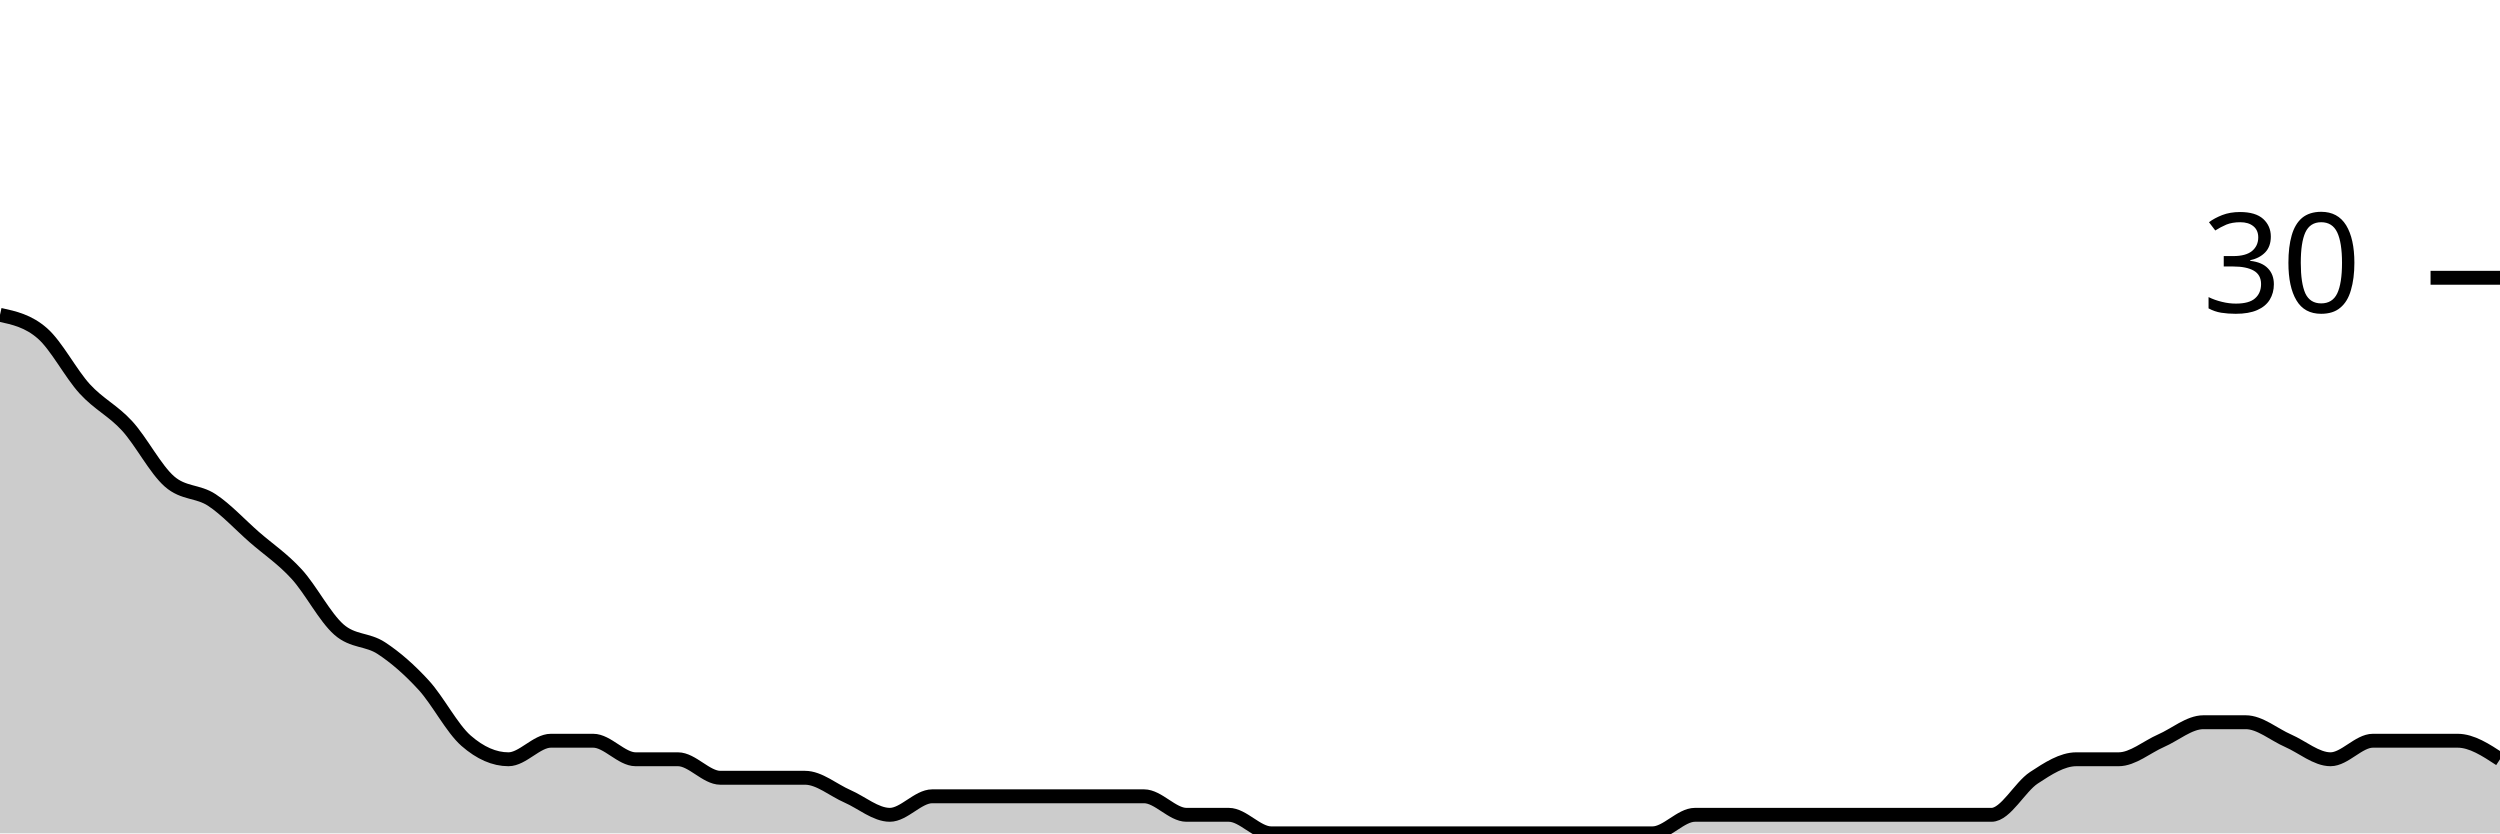
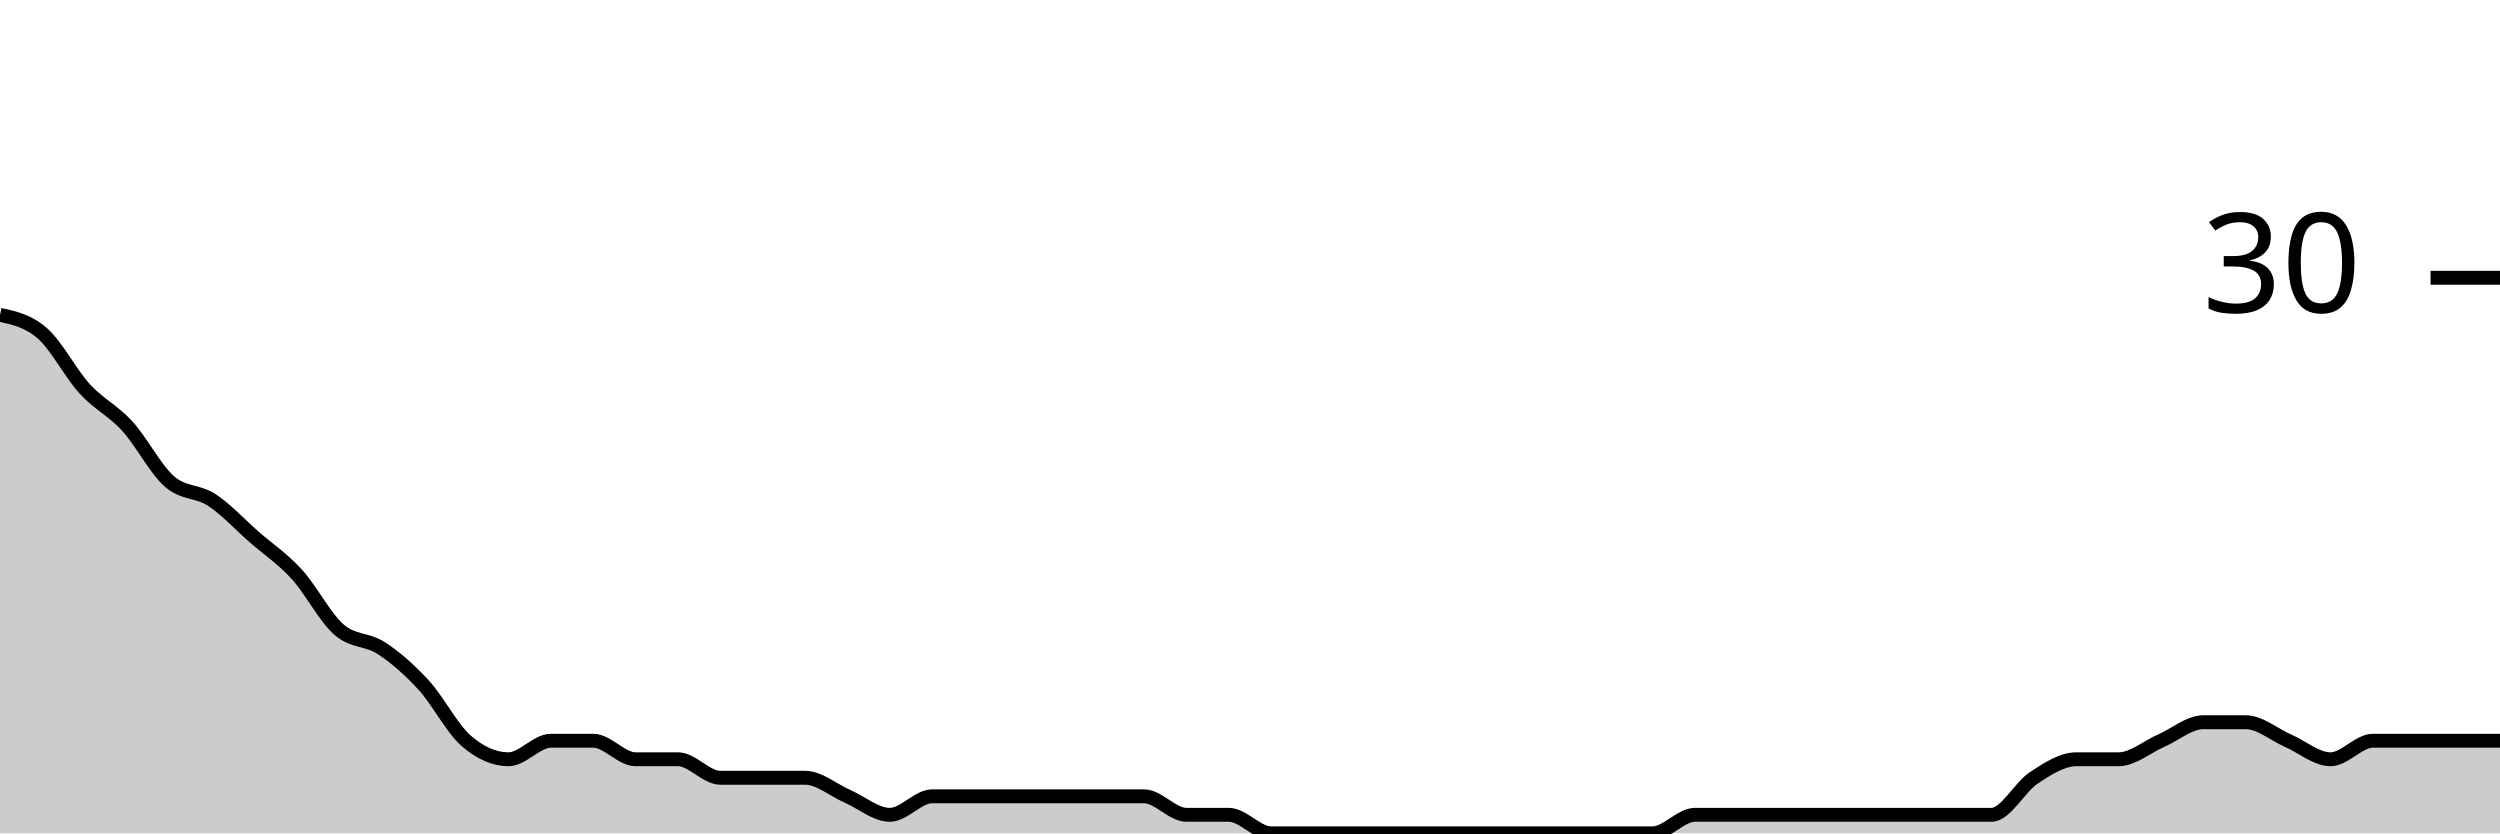
<svg xmlns="http://www.w3.org/2000/svg" viewBox="0 0 180 60">
  <g transform="translate(0,20)">
-     <path class="area" fill="rgba(0, 0, 0, 0.2)" d="M0,2.667C1.017,2.889,2.034,3.111,3.051,4C4.068,4.889,5.085,6.889,6.102,8C7.119,9.111,8.136,9.556,9.153,10.667C10.169,11.778,11.186,13.778,12.203,14.667C13.22,15.556,14.237,15.333,15.254,16C16.271,16.667,17.288,17.778,18.305,18.667C19.322,19.556,20.339,20.222,21.356,21.333C22.373,22.444,23.39,24.444,24.407,25.333C25.424,26.222,26.441,26,27.458,26.667C28.475,27.333,29.492,28.222,30.508,29.333C31.525,30.444,32.542,32.444,33.559,33.333C34.576,34.222,35.593,34.667,36.61,34.667C37.627,34.667,38.644,33.333,39.661,33.333C40.678,33.333,41.695,33.333,42.712,33.333C43.729,33.333,44.746,34.667,45.763,34.667C46.78,34.667,47.797,34.667,48.814,34.667C49.831,34.667,50.847,36,51.864,36C52.881,36,53.898,36,54.915,36C55.932,36,56.949,36,57.966,36C58.983,36,60,36.889,61.017,37.333C62.034,37.778,63.051,38.667,64.068,38.667C65.085,38.667,66.102,37.333,67.119,37.333C68.136,37.333,69.153,37.333,70.169,37.333C71.186,37.333,72.203,37.333,73.22,37.333C74.237,37.333,75.254,37.333,76.271,37.333C77.288,37.333,78.305,37.333,79.322,37.333C80.339,37.333,81.356,37.333,82.373,37.333C83.39,37.333,84.407,38.667,85.424,38.667C86.441,38.667,87.458,38.667,88.475,38.667C89.492,38.667,90.508,40,91.525,40C92.542,40,93.559,40,94.576,40C95.593,40,96.61,40,97.627,40C98.644,40,99.661,40,100.678,40C101.695,40,102.712,40,103.729,40C104.746,40,105.763,40,106.78,40C107.797,40,108.814,40,109.831,40C110.847,40,111.864,40,112.881,40C113.898,40,114.915,40,115.932,40C116.949,40,117.966,40,118.983,40C120,40,121.017,38.667,122.034,38.667C123.051,38.667,124.068,38.667,125.085,38.667C126.102,38.667,127.119,38.667,128.136,38.667C129.153,38.667,130.169,38.667,131.186,38.667C132.203,38.667,133.22,38.667,134.237,38.667C135.254,38.667,136.271,38.667,137.288,38.667C138.305,38.667,139.322,38.667,140.339,38.667C141.356,38.667,142.373,38.667,143.39,38.667C144.407,38.667,145.424,36.667,146.441,36C147.458,35.333,148.475,34.667,149.492,34.667C150.508,34.667,151.525,34.667,152.542,34.667C153.559,34.667,154.576,33.778,155.593,33.333C156.61,32.889,157.627,32,158.644,32C159.661,32,160.678,32,161.695,32C162.712,32,163.729,32.889,164.746,33.333C165.763,33.778,166.78,34.667,167.797,34.667C168.814,34.667,169.831,33.333,170.847,33.333C171.864,33.333,172.881,33.333,173.898,33.333C174.915,33.333,175.932,33.333,176.949,33.333C177.966,33.333,178.983,34,180,34.667L180,40C178.983,40,177.966,40,176.949,40C175.932,40,174.915,40,173.898,40C172.881,40,171.864,40,170.847,40C169.831,40,168.814,40,167.797,40C166.78,40,165.763,40,164.746,40C163.729,40,162.712,40,161.695,40C160.678,40,159.661,40,158.644,40C157.627,40,156.61,40,155.593,40C154.576,40,153.559,40,152.542,40C151.525,40,150.508,40,149.492,40C148.475,40,147.458,40,146.441,40C145.424,40,144.407,40,143.39,40C142.373,40,141.356,40,140.339,40C139.322,40,138.305,40,137.288,40C136.271,40,135.254,40,134.237,40C133.22,40,132.203,40,131.186,40C130.169,40,129.153,40,128.136,40C127.119,40,126.102,40,125.085,40C124.068,40,123.051,40,122.034,40C121.017,40,120,40,118.983,40C117.966,40,116.949,40,115.932,40C114.915,40,113.898,40,112.881,40C111.864,40,110.847,40,109.831,40C108.814,40,107.797,40,106.78,40C105.763,40,104.746,40,103.729,40C102.712,40,101.695,40,100.678,40C99.661,40,98.644,40,97.627,40C96.61,40,95.593,40,94.576,40C93.559,40,92.542,40,91.525,40C90.508,40,89.492,40,88.475,40C87.458,40,86.441,40,85.424,40C84.407,40,83.39,40,82.373,40C81.356,40,80.339,40,79.322,40C78.305,40,77.288,40,76.271,40C75.254,40,74.237,40,73.22,40C72.203,40,71.186,40,70.169,40C69.153,40,68.136,40,67.119,40C66.102,40,65.085,40,64.068,40C63.051,40,62.034,40,61.017,40C60,40,58.983,40,57.966,40C56.949,40,55.932,40,54.915,40C53.898,40,52.881,40,51.864,40C50.847,40,49.831,40,48.814,40C47.797,40,46.78,40,45.763,40C44.746,40,43.729,40,42.712,40C41.695,40,40.678,40,39.661,40C38.644,40,37.627,40,36.61,40C35.593,40,34.576,40,33.559,40C32.542,40,31.525,40,30.508,40C29.492,40,28.475,40,27.458,40C26.441,40,25.424,40,24.407,40C23.39,40,22.373,40,21.356,40C20.339,40,19.322,40,18.305,40C17.288,40,16.271,40,15.254,40C14.237,40,13.22,40,12.203,40C11.186,40,10.169,40,9.153,40C8.136,40,7.119,40,6.102,40C5.085,40,4.068,40,3.051,40C2.034,40,1.017,40,0,40Z" />
-     <path class="line" stroke="black" fill="none" d="M0,2.667C1.017,2.889,2.034,3.111,3.051,4C4.068,4.889,5.085,6.889,6.102,8C7.119,9.111,8.136,9.556,9.153,10.667C10.169,11.778,11.186,13.778,12.203,14.667C13.22,15.556,14.237,15.333,15.254,16C16.271,16.667,17.288,17.778,18.305,18.667C19.322,19.556,20.339,20.222,21.356,21.333C22.373,22.444,23.39,24.444,24.407,25.333C25.424,26.222,26.441,26,27.458,26.667C28.475,27.333,29.492,28.222,30.508,29.333C31.525,30.444,32.542,32.444,33.559,33.333C34.576,34.222,35.593,34.667,36.61,34.667C37.627,34.667,38.644,33.333,39.661,33.333C40.678,33.333,41.695,33.333,42.712,33.333C43.729,33.333,44.746,34.667,45.763,34.667C46.78,34.667,47.797,34.667,48.814,34.667C49.831,34.667,50.847,36,51.864,36C52.881,36,53.898,36,54.915,36C55.932,36,56.949,36,57.966,36C58.983,36,60,36.889,61.017,37.333C62.034,37.778,63.051,38.667,64.068,38.667C65.085,38.667,66.102,37.333,67.119,37.333C68.136,37.333,69.153,37.333,70.169,37.333C71.186,37.333,72.203,37.333,73.22,37.333C74.237,37.333,75.254,37.333,76.271,37.333C77.288,37.333,78.305,37.333,79.322,37.333C80.339,37.333,81.356,37.333,82.373,37.333C83.39,37.333,84.407,38.667,85.424,38.667C86.441,38.667,87.458,38.667,88.475,38.667C89.492,38.667,90.508,40,91.525,40C92.542,40,93.559,40,94.576,40C95.593,40,96.61,40,97.627,40C98.644,40,99.661,40,100.678,40C101.695,40,102.712,40,103.729,40C104.746,40,105.763,40,106.78,40C107.797,40,108.814,40,109.831,40C110.847,40,111.864,40,112.881,40C113.898,40,114.915,40,115.932,40C116.949,40,117.966,40,118.983,40C120,40,121.017,38.667,122.034,38.667C123.051,38.667,124.068,38.667,125.085,38.667C126.102,38.667,127.119,38.667,128.136,38.667C129.153,38.667,130.169,38.667,131.186,38.667C132.203,38.667,133.22,38.667,134.237,38.667C135.254,38.667,136.271,38.667,137.288,38.667C138.305,38.667,139.322,38.667,140.339,38.667C141.356,38.667,142.373,38.667,143.39,38.667C144.407,38.667,145.424,36.667,146.441,36C147.458,35.333,148.475,34.667,149.492,34.667C150.508,34.667,151.525,34.667,152.542,34.667C153.559,34.667,154.576,33.778,155.593,33.333C156.61,32.889,157.627,32,158.644,32C159.661,32,160.678,32,161.695,32C162.712,32,163.729,32.889,164.746,33.333C165.763,33.778,166.78,34.667,167.797,34.667C168.814,34.667,169.831,33.333,170.847,33.333C171.864,33.333,172.881,33.333,173.898,33.333C174.915,33.333,175.932,33.333,176.949,33.333C177.966,33.333,178.983,34,180,34.667" />
+     <path class="area" fill="rgba(0, 0, 0, 0.2)" d="M0,2.667C1.017,2.889,2.034,3.111,3.051,4C4.068,4.889,5.085,6.889,6.102,8C7.119,9.111,8.136,9.556,9.153,10.667C10.169,11.778,11.186,13.778,12.203,14.667C13.22,15.556,14.237,15.333,15.254,16C16.271,16.667,17.288,17.778,18.305,18.667C19.322,19.556,20.339,20.222,21.356,21.333C22.373,22.444,23.39,24.444,24.407,25.333C25.424,26.222,26.441,26,27.458,26.667C28.475,27.333,29.492,28.222,30.508,29.333C31.525,30.444,32.542,32.444,33.559,33.333C34.576,34.222,35.593,34.667,36.61,34.667C37.627,34.667,38.644,33.333,39.661,33.333C40.678,33.333,41.695,33.333,42.712,33.333C43.729,33.333,44.746,34.667,45.763,34.667C46.78,34.667,47.797,34.667,48.814,34.667C49.831,34.667,50.847,36,51.864,36C52.881,36,53.898,36,54.915,36C55.932,36,56.949,36,57.966,36C58.983,36,60,36.889,61.017,37.333C62.034,37.778,63.051,38.667,64.068,38.667C65.085,38.667,66.102,37.333,67.119,37.333C68.136,37.333,69.153,37.333,70.169,37.333C71.186,37.333,72.203,37.333,73.22,37.333C74.237,37.333,75.254,37.333,76.271,37.333C77.288,37.333,78.305,37.333,79.322,37.333C80.339,37.333,81.356,37.333,82.373,37.333C83.39,37.333,84.407,38.667,85.424,38.667C86.441,38.667,87.458,38.667,88.475,38.667C89.492,38.667,90.508,40,91.525,40C92.542,40,93.559,40,94.576,40C95.593,40,96.61,40,97.627,40C98.644,40,99.661,40,100.678,40C101.695,40,102.712,40,103.729,40C104.746,40,105.763,40,106.78,40C107.797,40,108.814,40,109.831,40C110.847,40,111.864,40,112.881,40C113.898,40,114.915,40,115.932,40C116.949,40,117.966,40,118.983,40C120,40,121.017,38.667,122.034,38.667C123.051,38.667,124.068,38.667,125.085,38.667C126.102,38.667,127.119,38.667,128.136,38.667C129.153,38.667,130.169,38.667,131.186,38.667C132.203,38.667,133.22,38.667,134.237,38.667C135.254,38.667,136.271,38.667,137.288,38.667C138.305,38.667,139.322,38.667,140.339,38.667C141.356,38.667,142.373,38.667,143.39,38.667C144.407,38.667,145.424,36.667,146.441,36C147.458,35.333,148.475,34.667,149.492,34.667C150.508,34.667,151.525,34.667,152.542,34.667C153.559,34.667,154.576,33.778,155.593,33.333C156.61,32.889,157.627,32,158.644,32C159.661,32,160.678,32,161.695,32C162.712,32,163.729,32.889,164.746,33.333C165.763,33.778,166.78,34.667,167.797,34.667C168.814,34.667,169.831,33.333,170.847,33.333C171.864,33.333,172.881,33.333,173.898,33.333C174.915,33.333,175.932,33.333,176.949,33.333C177.966,33.333,178.983,33.333,180,33.333L180,40C178.983,40,177.966,40,176.949,40C175.932,40,174.915,40,173.898,40C172.881,40,171.864,40,170.847,40C169.831,40,168.814,40,167.797,40C166.78,40,165.763,40,164.746,40C163.729,40,162.712,40,161.695,40C160.678,40,159.661,40,158.644,40C157.627,40,156.61,40,155.593,40C154.576,40,153.559,40,152.542,40C151.525,40,150.508,40,149.492,40C148.475,40,147.458,40,146.441,40C145.424,40,144.407,40,143.39,40C142.373,40,141.356,40,140.339,40C139.322,40,138.305,40,137.288,40C136.271,40,135.254,40,134.237,40C133.22,40,132.203,40,131.186,40C130.169,40,129.153,40,128.136,40C127.119,40,126.102,40,125.085,40C124.068,40,123.051,40,122.034,40C121.017,40,120,40,118.983,40C117.966,40,116.949,40,115.932,40C114.915,40,113.898,40,112.881,40C111.864,40,110.847,40,109.831,40C108.814,40,107.797,40,106.78,40C105.763,40,104.746,40,103.729,40C102.712,40,101.695,40,100.678,40C99.661,40,98.644,40,97.627,40C96.61,40,95.593,40,94.576,40C93.559,40,92.542,40,91.525,40C90.508,40,89.492,40,88.475,40C87.458,40,86.441,40,85.424,40C84.407,40,83.39,40,82.373,40C81.356,40,80.339,40,79.322,40C78.305,40,77.288,40,76.271,40C75.254,40,74.237,40,73.22,40C72.203,40,71.186,40,70.169,40C69.153,40,68.136,40,67.119,40C66.102,40,65.085,40,64.068,40C63.051,40,62.034,40,61.017,40C60,40,58.983,40,57.966,40C56.949,40,55.932,40,54.915,40C53.898,40,52.881,40,51.864,40C50.847,40,49.831,40,48.814,40C47.797,40,46.78,40,45.763,40C44.746,40,43.729,40,42.712,40C41.695,40,40.678,40,39.661,40C38.644,40,37.627,40,36.61,40C35.593,40,34.576,40,33.559,40C32.542,40,31.525,40,30.508,40C29.492,40,28.475,40,27.458,40C26.441,40,25.424,40,24.407,40C23.39,40,22.373,40,21.356,40C20.339,40,19.322,40,18.305,40C17.288,40,16.271,40,15.254,40C14.237,40,13.22,40,12.203,40C11.186,40,10.169,40,9.153,40C8.136,40,7.119,40,6.102,40C5.085,40,4.068,40,3.051,40C2.034,40,1.017,40,0,40Z" />
+     <path class="line" stroke="black" fill="none" d="M0,2.667C1.017,2.889,2.034,3.111,3.051,4C4.068,4.889,5.085,6.889,6.102,8C7.119,9.111,8.136,9.556,9.153,10.667C10.169,11.778,11.186,13.778,12.203,14.667C13.22,15.556,14.237,15.333,15.254,16C16.271,16.667,17.288,17.778,18.305,18.667C19.322,19.556,20.339,20.222,21.356,21.333C22.373,22.444,23.39,24.444,24.407,25.333C25.424,26.222,26.441,26,27.458,26.667C28.475,27.333,29.492,28.222,30.508,29.333C31.525,30.444,32.542,32.444,33.559,33.333C34.576,34.222,35.593,34.667,36.61,34.667C37.627,34.667,38.644,33.333,39.661,33.333C40.678,33.333,41.695,33.333,42.712,33.333C43.729,33.333,44.746,34.667,45.763,34.667C46.78,34.667,47.797,34.667,48.814,34.667C49.831,34.667,50.847,36,51.864,36C52.881,36,53.898,36,54.915,36C55.932,36,56.949,36,57.966,36C58.983,36,60,36.889,61.017,37.333C62.034,37.778,63.051,38.667,64.068,38.667C65.085,38.667,66.102,37.333,67.119,37.333C68.136,37.333,69.153,37.333,70.169,37.333C71.186,37.333,72.203,37.333,73.22,37.333C74.237,37.333,75.254,37.333,76.271,37.333C77.288,37.333,78.305,37.333,79.322,37.333C80.339,37.333,81.356,37.333,82.373,37.333C83.39,37.333,84.407,38.667,85.424,38.667C86.441,38.667,87.458,38.667,88.475,38.667C89.492,38.667,90.508,40,91.525,40C92.542,40,93.559,40,94.576,40C95.593,40,96.61,40,97.627,40C98.644,40,99.661,40,100.678,40C101.695,40,102.712,40,103.729,40C104.746,40,105.763,40,106.78,40C107.797,40,108.814,40,109.831,40C110.847,40,111.864,40,112.881,40C113.898,40,114.915,40,115.932,40C116.949,40,117.966,40,118.983,40C120,40,121.017,38.667,122.034,38.667C123.051,38.667,124.068,38.667,125.085,38.667C126.102,38.667,127.119,38.667,128.136,38.667C129.153,38.667,130.169,38.667,131.186,38.667C132.203,38.667,133.22,38.667,134.237,38.667C135.254,38.667,136.271,38.667,137.288,38.667C138.305,38.667,139.322,38.667,140.339,38.667C141.356,38.667,142.373,38.667,143.39,38.667C144.407,38.667,145.424,36.667,146.441,36C147.458,35.333,148.475,34.667,149.492,34.667C150.508,34.667,151.525,34.667,152.542,34.667C153.559,34.667,154.576,33.778,155.593,33.333C156.61,32.889,157.627,32,158.644,32C159.661,32,160.678,32,161.695,32C162.712,32,163.729,32.889,164.746,33.333C165.763,33.778,166.78,34.667,167.797,34.667C168.814,34.667,169.831,33.333,170.847,33.333C171.864,33.333,172.881,33.333,173.898,33.333C174.915,33.333,175.932,33.333,176.949,33.333C177.966,33.333,178.983,33.333,180,33.333" />
    <path class="axis-ceiling" stroke-width="1" stroke="black" fill="none" d="M175,0L180,0" />
    <text class="axis-ceiling-label" font-family="sans-serif" text-anchor="end" font-size="10px" x="170" y="2.5">30</text>
  </g>
</svg>
